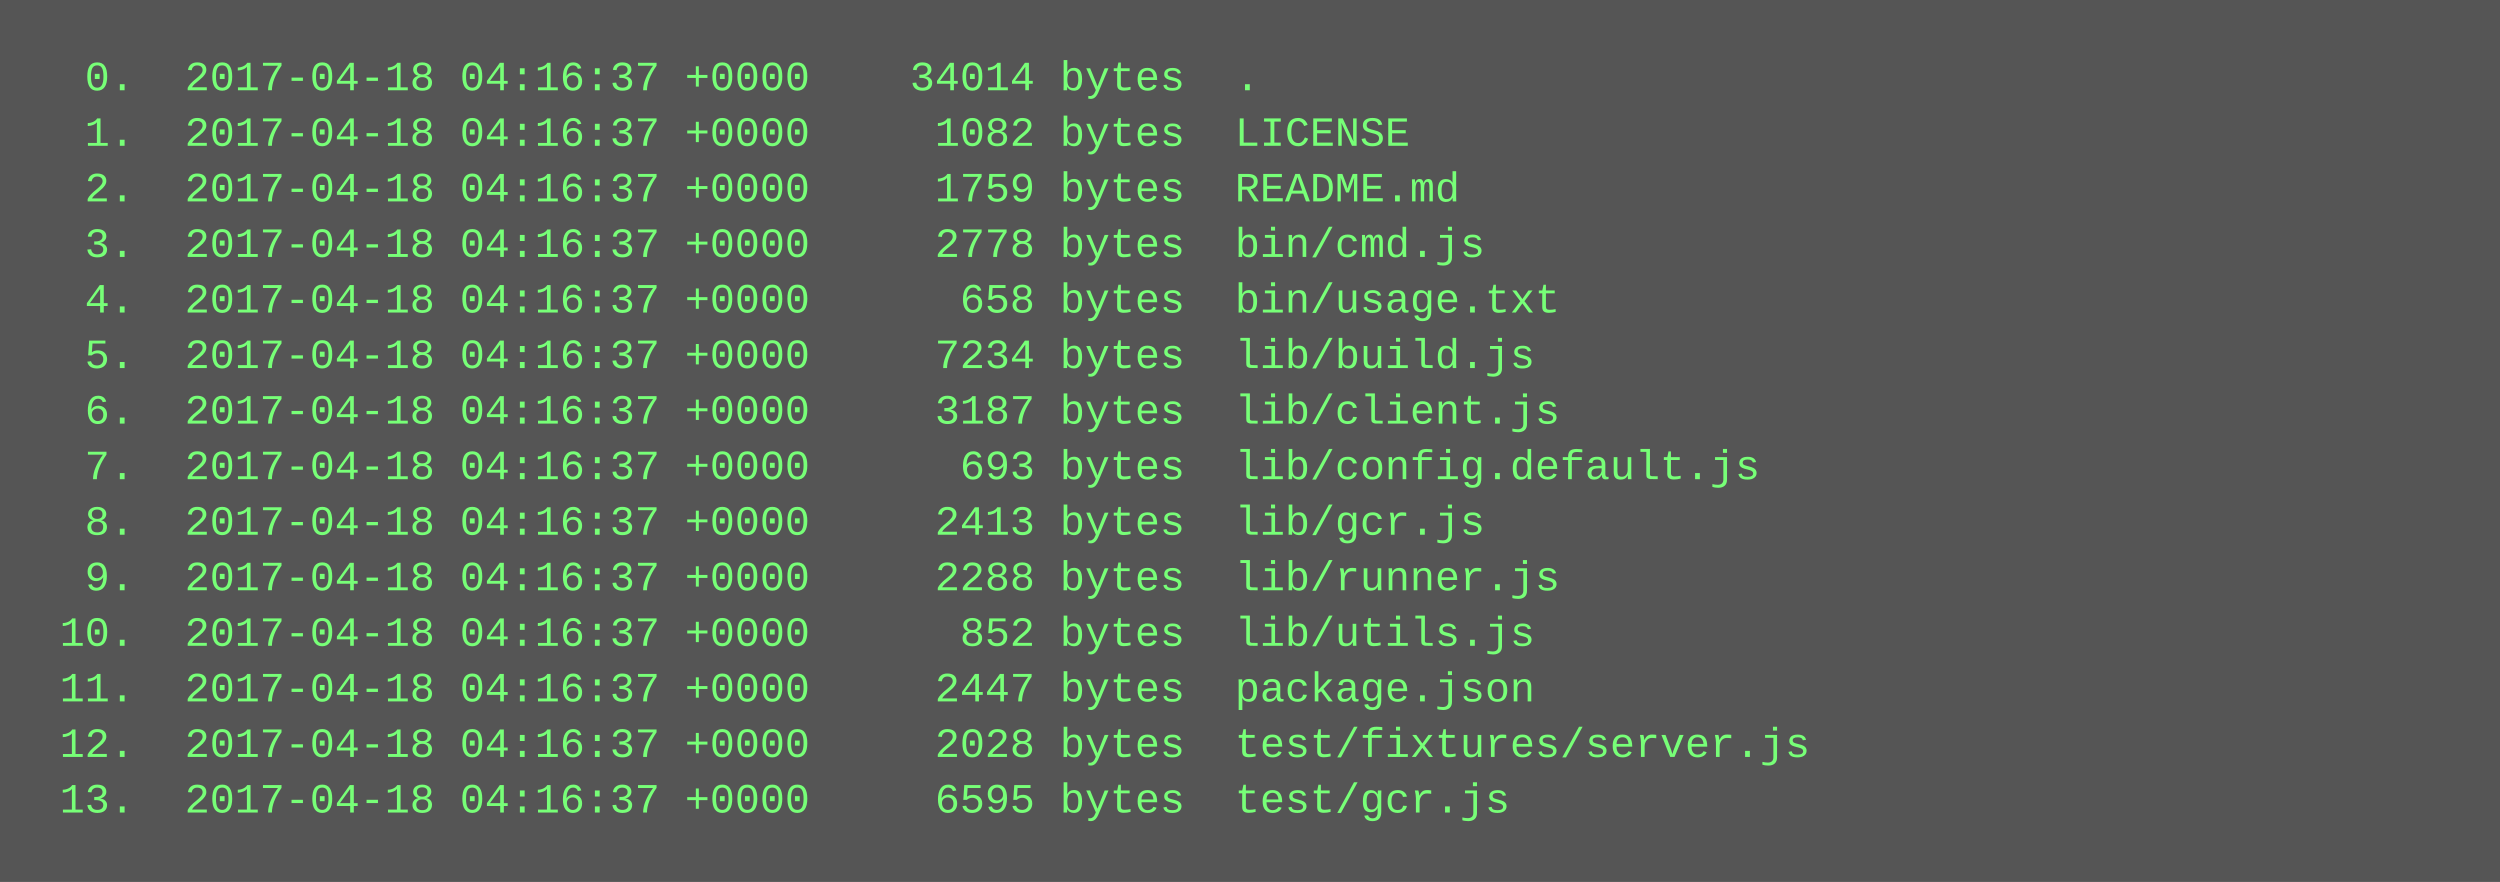
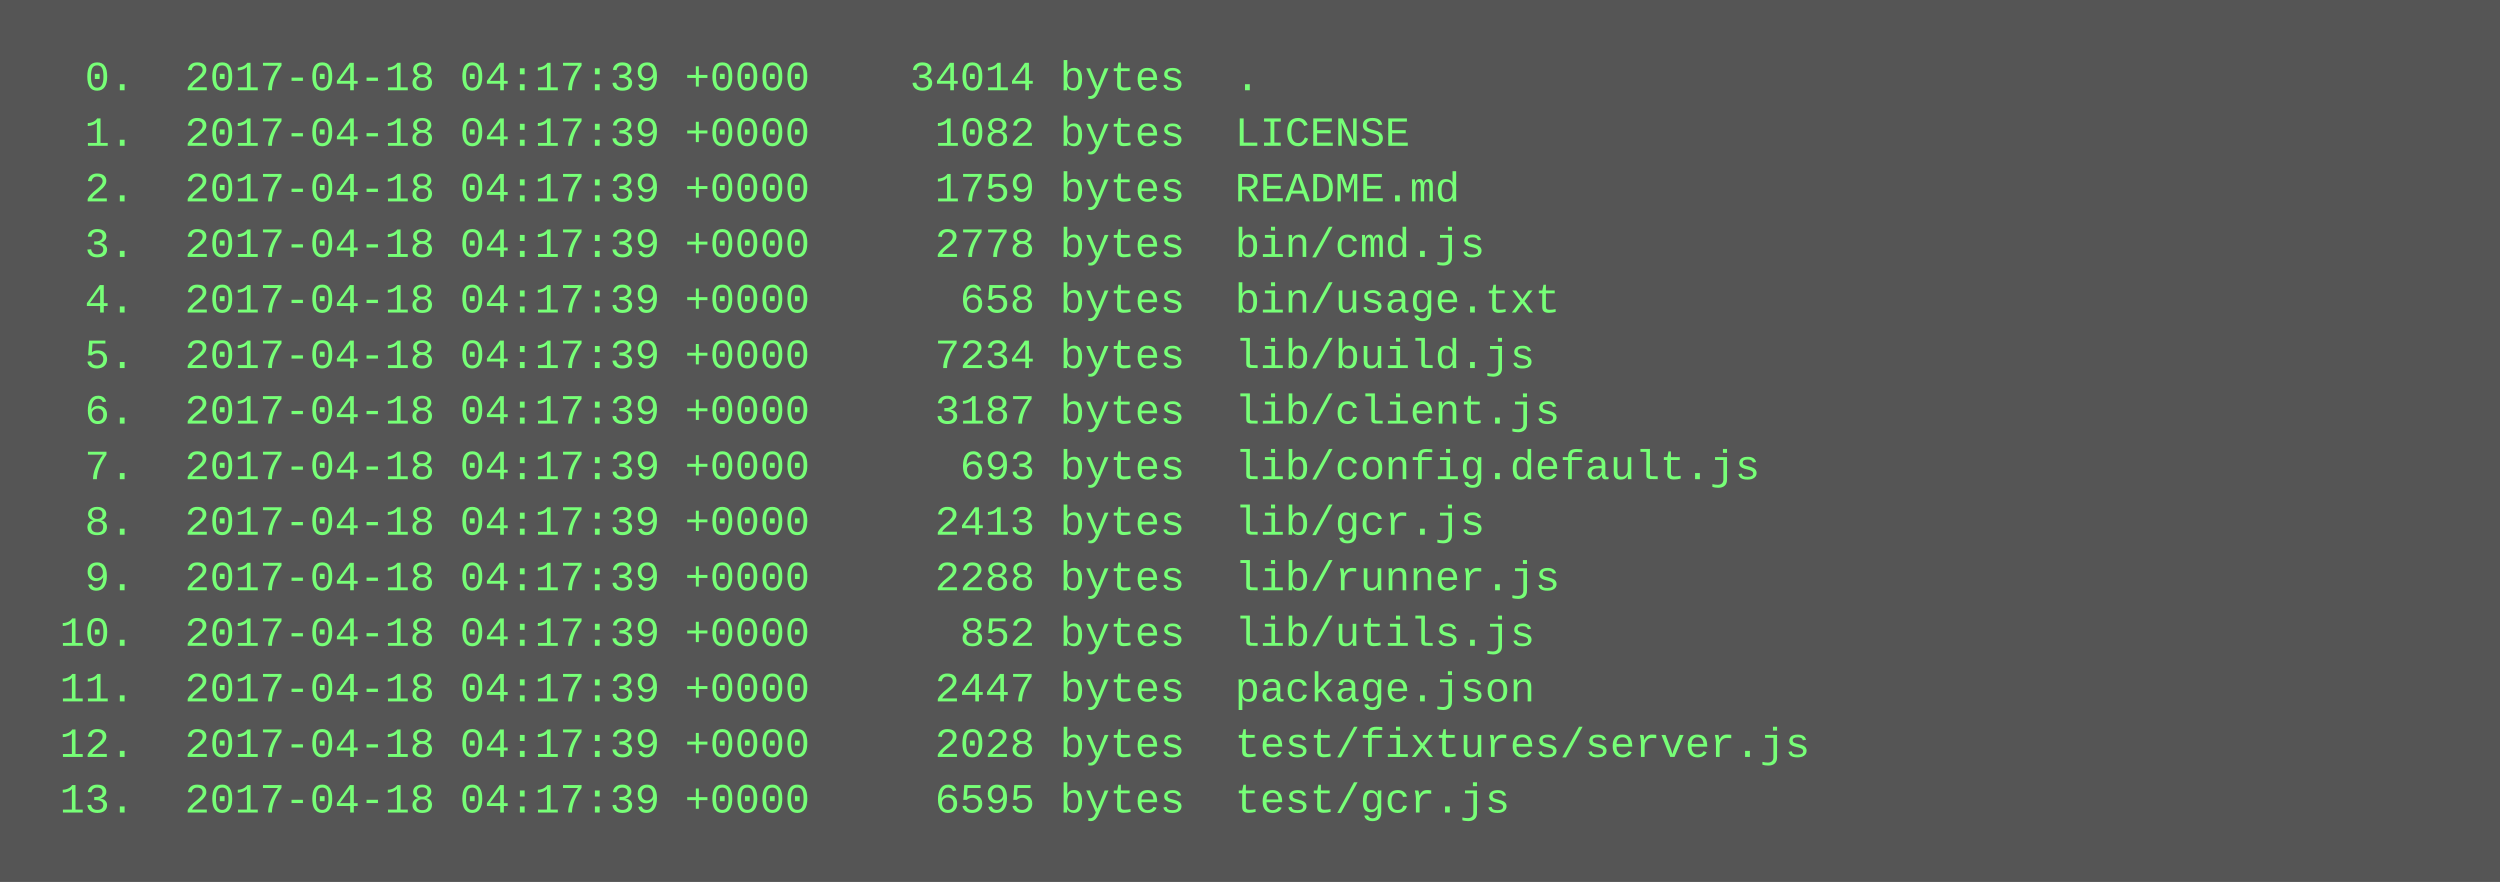
<svg xmlns="http://www.w3.org/2000/svg" height="254" width="720">
  <rect height="254" fill="#555" width="720" />
  <text fill="#7f7" font-family="Courier New" font-size="12" xml:space="preserve">
-     <tspan x="10" y="26">  0.  2017-04-18 04:16:37 +0000    34014 bytes  .</tspan>
-     <tspan x="10" y="42">  1.  2017-04-18 04:16:37 +0000     1082 bytes  LICENSE</tspan>
-     <tspan x="10" y="58">  2.  2017-04-18 04:16:37 +0000     1759 bytes  README.md</tspan>
-     <tspan x="10" y="74">  3.  2017-04-18 04:16:37 +0000     2778 bytes  bin/cmd.js</tspan>
-     <tspan x="10" y="90">  4.  2017-04-18 04:16:37 +0000      658 bytes  bin/usage.txt</tspan>
-     <tspan x="10" y="106">  5.  2017-04-18 04:16:37 +0000     7234 bytes  lib/build.js</tspan>
-     <tspan x="10" y="122">  6.  2017-04-18 04:16:37 +0000     3187 bytes  lib/client.js</tspan>
-     <tspan x="10" y="138">  7.  2017-04-18 04:16:37 +0000      693 bytes  lib/config.default.js</tspan>
-     <tspan x="10" y="154">  8.  2017-04-18 04:16:37 +0000     2413 bytes  lib/gcr.js</tspan>
-     <tspan x="10" y="170">  9.  2017-04-18 04:16:37 +0000     2288 bytes  lib/runner.js</tspan>
-     <tspan x="10" y="186"> 10.  2017-04-18 04:16:37 +0000      852 bytes  lib/utils.js</tspan>
-     <tspan x="10" y="202"> 11.  2017-04-18 04:16:37 +0000     2447 bytes  package.json</tspan>
-     <tspan x="10" y="218"> 12.  2017-04-18 04:16:37 +0000     2028 bytes  test/fixtures/server.js</tspan>
-     <tspan x="10" y="234"> 13.  2017-04-18 04:16:37 +0000     6595 bytes  test/gcr.js</tspan>
+     <tspan x="10" y="26">  0.  2017-04-18 04:17:39 +0000    34014 bytes  .</tspan>
+     <tspan x="10" y="42">  1.  2017-04-18 04:17:39 +0000     1082 bytes  LICENSE</tspan>
+     <tspan x="10" y="58">  2.  2017-04-18 04:17:39 +0000     1759 bytes  README.md</tspan>
+     <tspan x="10" y="74">  3.  2017-04-18 04:17:39 +0000     2778 bytes  bin/cmd.js</tspan>
+     <tspan x="10" y="90">  4.  2017-04-18 04:17:39 +0000      658 bytes  bin/usage.txt</tspan>
+     <tspan x="10" y="106">  5.  2017-04-18 04:17:39 +0000     7234 bytes  lib/build.js</tspan>
+     <tspan x="10" y="122">  6.  2017-04-18 04:17:39 +0000     3187 bytes  lib/client.js</tspan>
+     <tspan x="10" y="138">  7.  2017-04-18 04:17:39 +0000      693 bytes  lib/config.default.js</tspan>
+     <tspan x="10" y="154">  8.  2017-04-18 04:17:39 +0000     2413 bytes  lib/gcr.js</tspan>
+     <tspan x="10" y="170">  9.  2017-04-18 04:17:39 +0000     2288 bytes  lib/runner.js</tspan>
+     <tspan x="10" y="186"> 10.  2017-04-18 04:17:39 +0000      852 bytes  lib/utils.js</tspan>
+     <tspan x="10" y="202"> 11.  2017-04-18 04:17:39 +0000     2447 bytes  package.json</tspan>
+     <tspan x="10" y="218"> 12.  2017-04-18 04:17:39 +0000     2028 bytes  test/fixtures/server.js</tspan>
+     <tspan x="10" y="234"> 13.  2017-04-18 04:17:39 +0000     6595 bytes  test/gcr.js</tspan>
  </text>
</svg>
